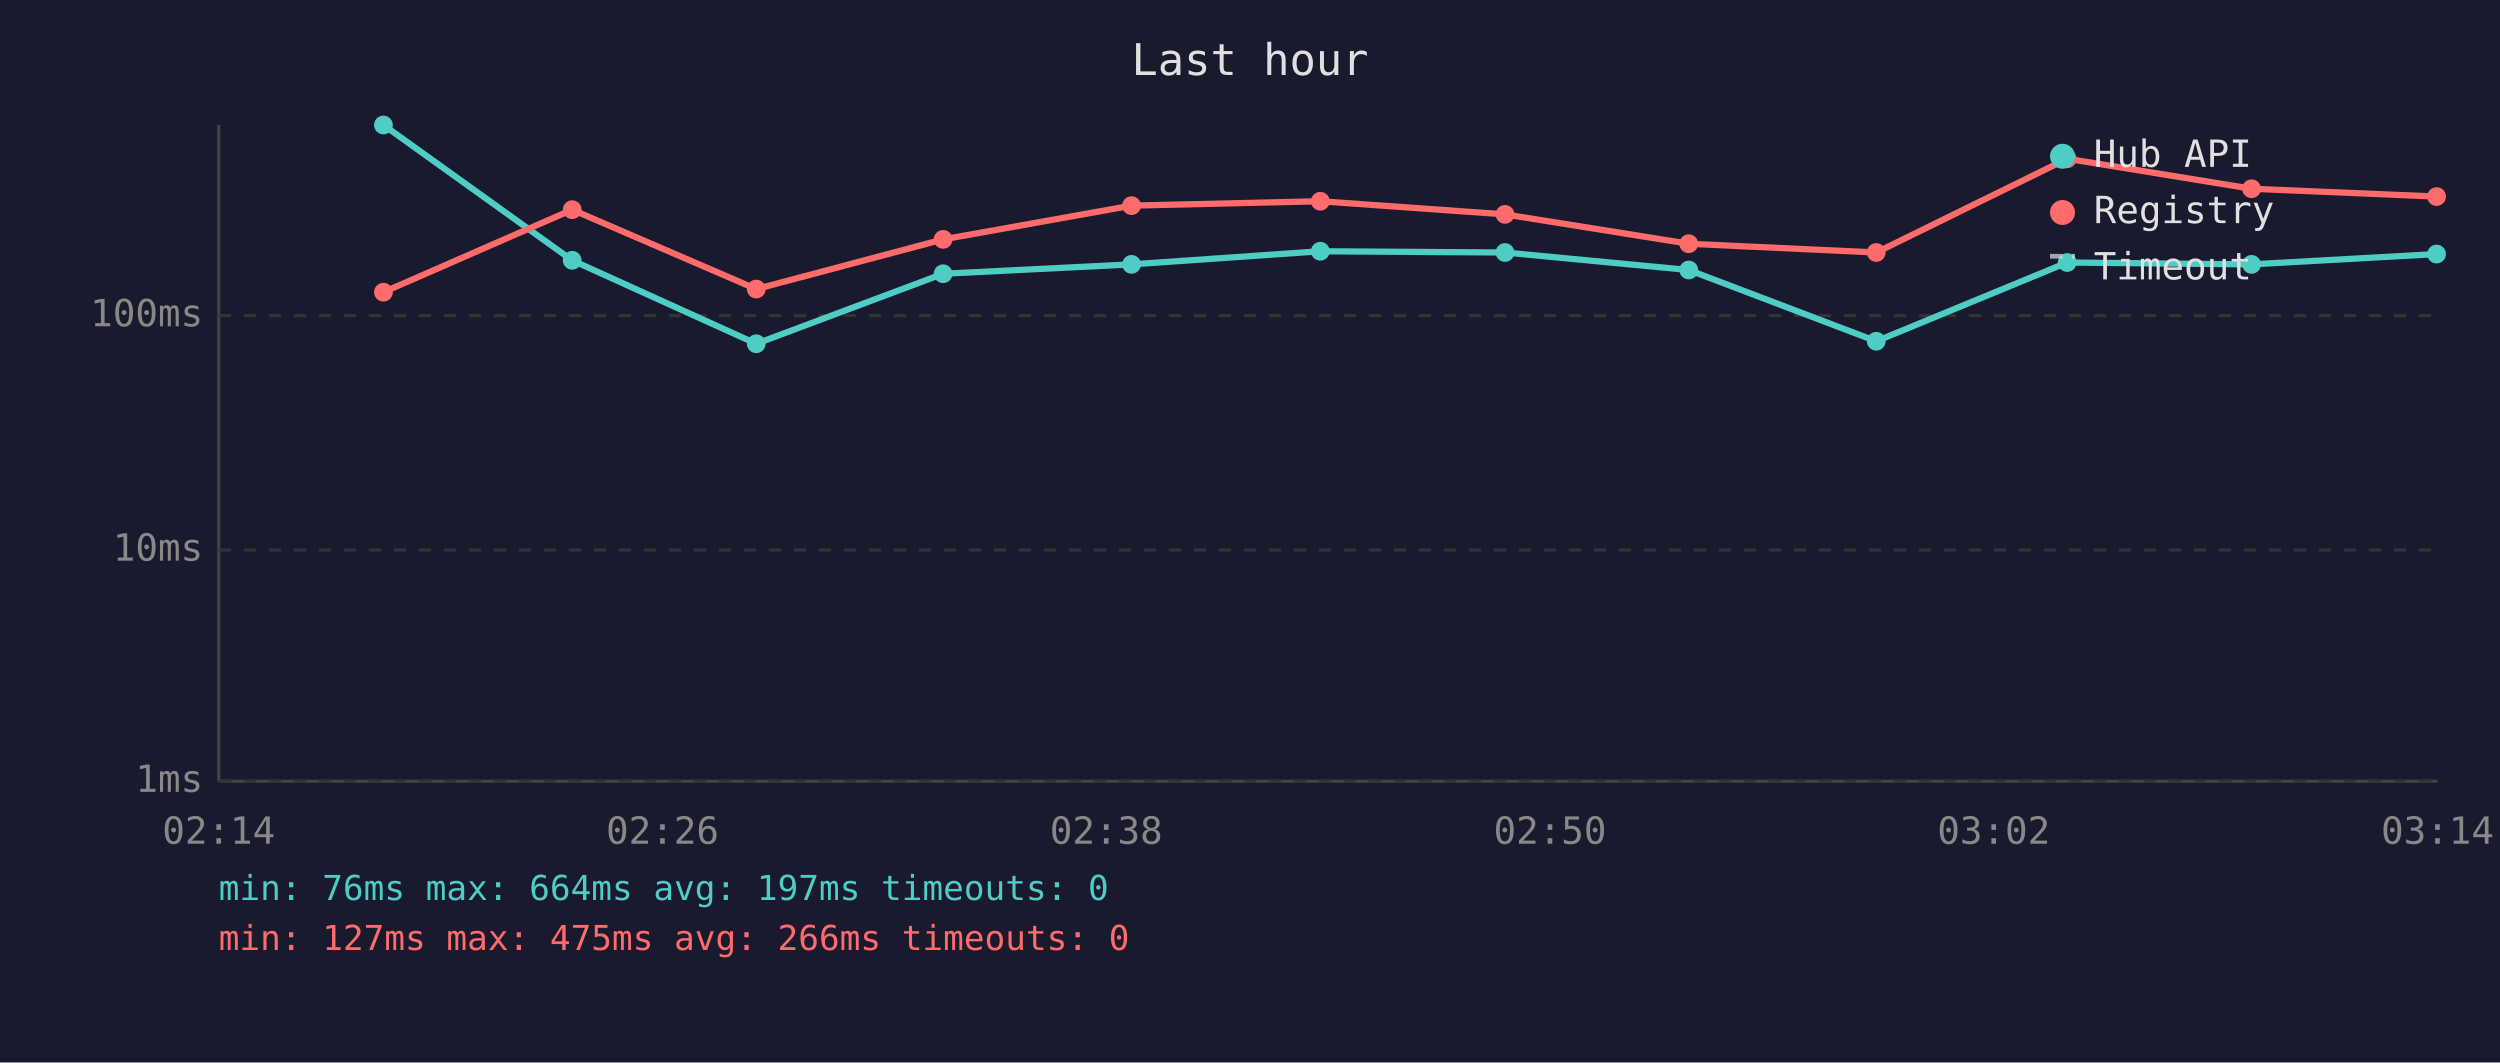
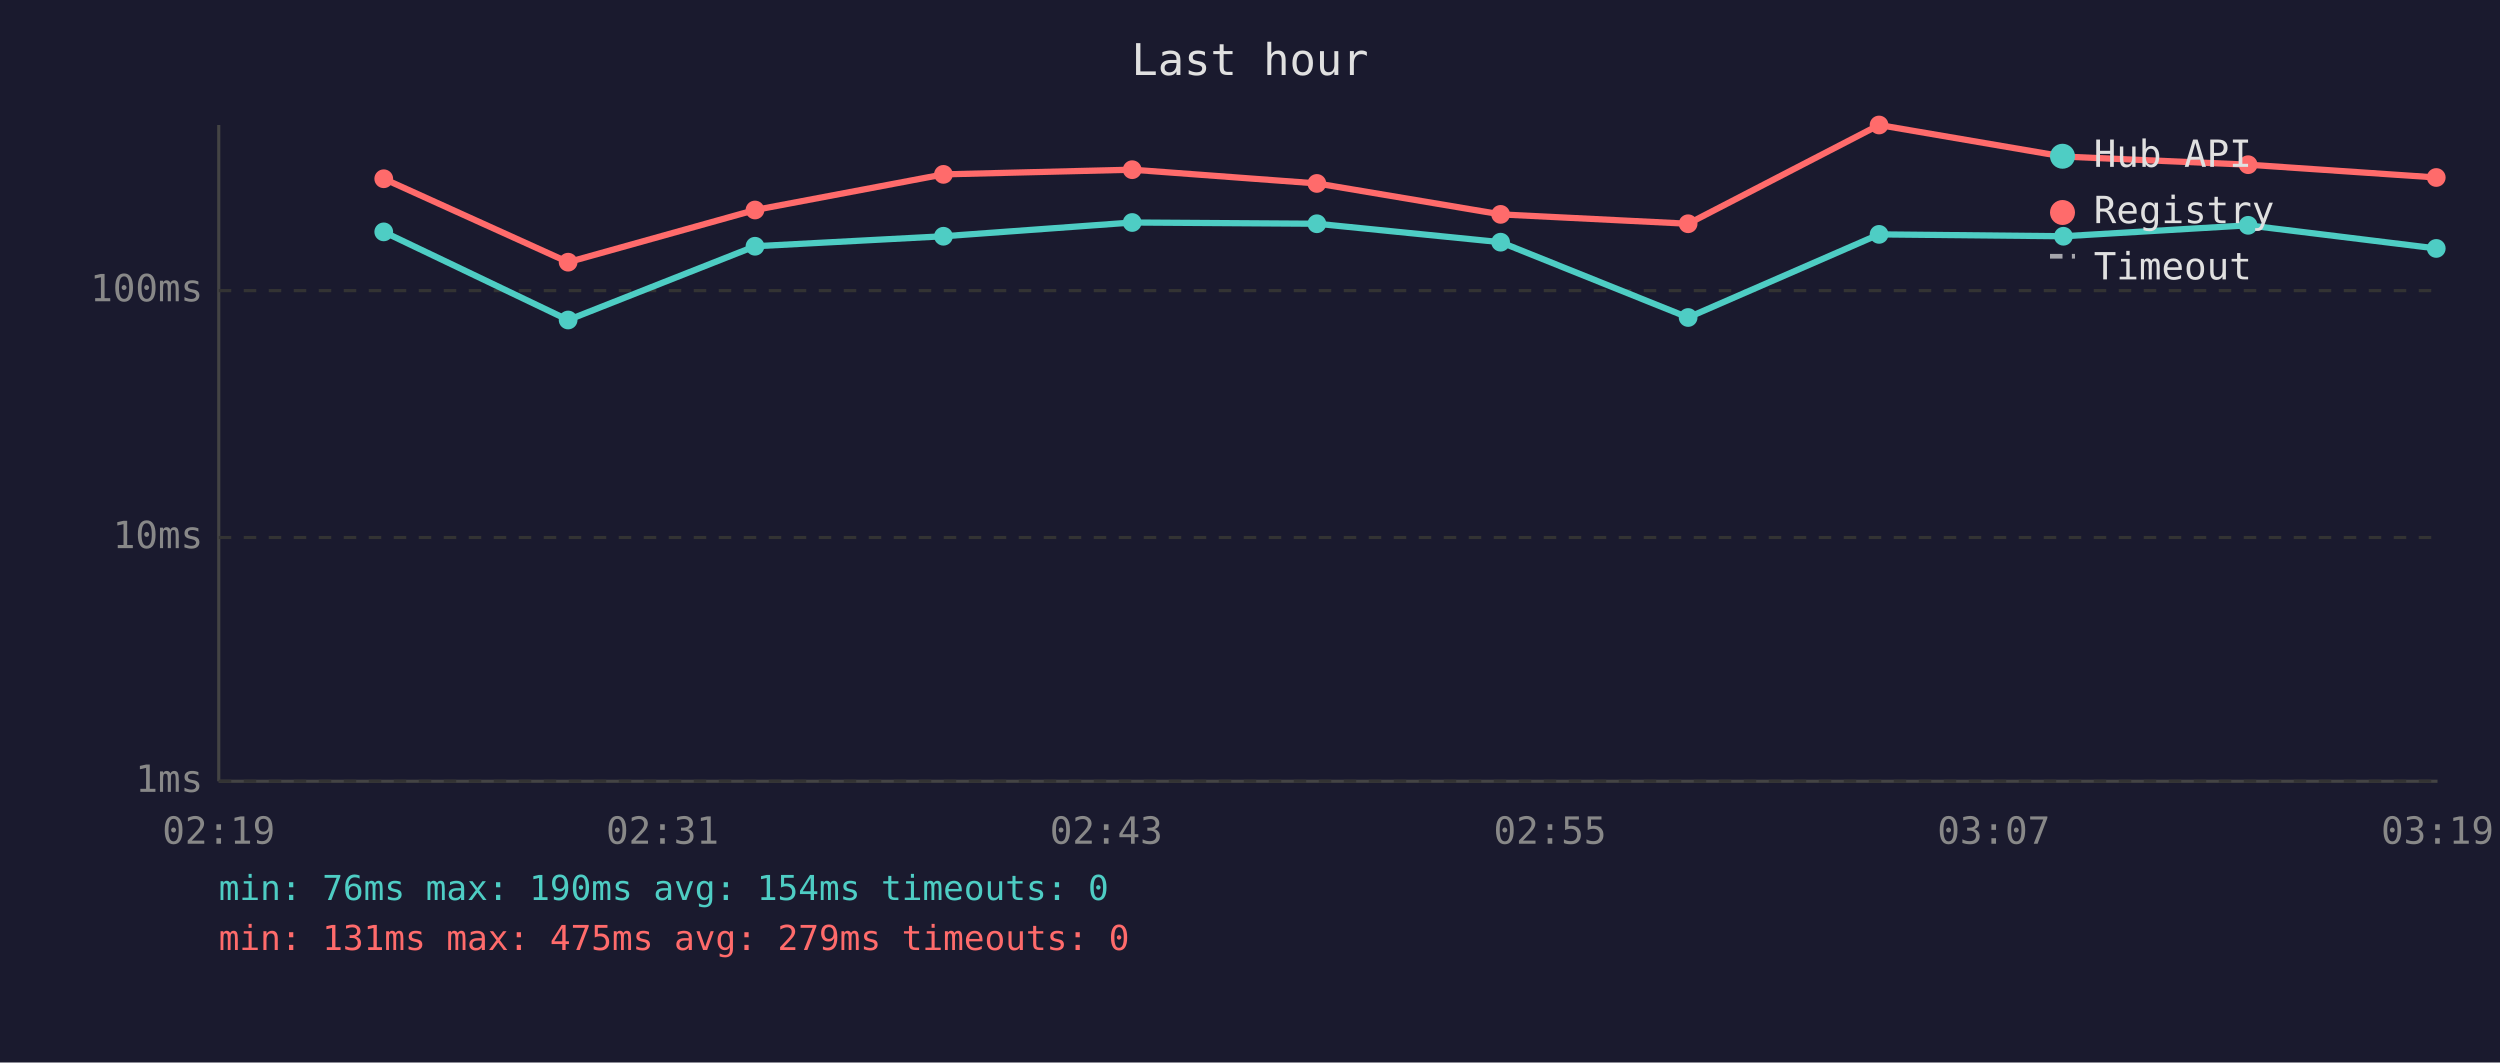
<svg xmlns="http://www.w3.org/2000/svg" viewBox="0 0 800 340" font-family="monospace" font-size="12">
  <rect width="800" height="340" fill="#1a1a2e" />
  <text x="400" y="24" fill="#e0e0e0" font-size="14" text-anchor="middle">Last hour</text>
  <line x1="70" y1="40" x2="70" y2="250" stroke="#444" stroke-width="1" />
  <line x1="70" y1="250" x2="780" y2="250" stroke="#444" stroke-width="1" />
  <line x1="70" y1="250" x2="780" y2="250" stroke="#333" stroke-width="1" stroke-dasharray="4" />
  <text x="65" y="250" fill="#888" text-anchor="end" dominant-baseline="middle">1ms</text>
-   <line x1="70" y1="176" x2="780" y2="176" stroke="#333" stroke-width="1" stroke-dasharray="4" />
-   <text x="65" y="176" fill="#888" text-anchor="end" dominant-baseline="middle">10ms</text>
-   <line x1="70" y1="101" x2="780" y2="101" stroke="#333" stroke-width="1" stroke-dasharray="4" />
-   <text x="65" y="101" fill="#888" text-anchor="end" dominant-baseline="middle">100ms</text>
-   <text x="70" y="270" fill="#888" text-anchor="middle">02:14</text>
-   <text x="212" y="270" fill="#888" text-anchor="middle">02:26</text>
-   <text x="354" y="270" fill="#888" text-anchor="middle">02:38</text>
-   <text x="496" y="270" fill="#888" text-anchor="middle">02:50</text>
-   <text x="638" y="270" fill="#888" text-anchor="middle">03:02</text>
-   <text x="780" y="270" fill="#888" text-anchor="middle">03:14</text>
-   <polyline points="122.7,40.0 183.1,83.3 242.0,110.0 301.8,87.6 362.1,84.6 422.5,80.4 481.6,80.8 540.4,86.4 600.4,109.2 661.5,84.0 720.5,84.6 779.7,81.3" fill="none" stroke="#4ecdc4" stroke-width="2" opacity="1" />
-   <circle cx="122.7" cy="40.0" r="3" fill="#4ecdc4" />
-   <circle cx="183.1" cy="83.3" r="3" fill="#4ecdc4" />
-   <circle cx="242.0" cy="110.0" r="3" fill="#4ecdc4" />
-   <circle cx="301.8" cy="87.6" r="3" fill="#4ecdc4" />
-   <circle cx="362.1" cy="84.6" r="3" fill="#4ecdc4" />
-   <circle cx="422.5" cy="80.4" r="3" fill="#4ecdc4" />
-   <circle cx="481.6" cy="80.8" r="3" fill="#4ecdc4" />
-   <circle cx="540.4" cy="86.4" r="3" fill="#4ecdc4" />
-   <circle cx="600.4" cy="109.2" r="3" fill="#4ecdc4" />
-   <circle cx="661.5" cy="84.0" r="3" fill="#4ecdc4" />
-   <circle cx="720.5" cy="84.6" r="3" fill="#4ecdc4" />
-   <circle cx="779.7" cy="81.3" r="3" fill="#4ecdc4" />
-   <polyline points="122.7,93.5 183.1,67.1 242.0,92.5 301.8,76.6 362.1,65.8 422.5,64.4 481.6,68.6 540.4,78.0 600.4,80.8 661.5,50.8 720.5,60.4 779.7,62.9" fill="none" stroke="#ff6b6b" stroke-width="2" opacity="1" />
-   <circle cx="122.7" cy="93.5" r="3" fill="#ff6b6b" />
-   <circle cx="183.1" cy="67.1" r="3" fill="#ff6b6b" />
-   <circle cx="242.0" cy="92.5" r="3" fill="#ff6b6b" />
-   <circle cx="301.8" cy="76.6" r="3" fill="#ff6b6b" />
-   <circle cx="362.1" cy="65.8" r="3" fill="#ff6b6b" />
-   <circle cx="422.5" cy="64.4" r="3" fill="#ff6b6b" />
-   <circle cx="481.6" cy="68.6" r="3" fill="#ff6b6b" />
-   <circle cx="540.4" cy="78.0" r="3" fill="#ff6b6b" />
-   <circle cx="600.4" cy="80.8" r="3" fill="#ff6b6b" />
-   <circle cx="661.5" cy="50.8" r="3" fill="#ff6b6b" />
-   <circle cx="720.5" cy="60.4" r="3" fill="#ff6b6b" />
-   <circle cx="779.7" cy="62.9" r="3" fill="#ff6b6b" />
+   <line x1="70" y1="172" x2="780" y2="172" stroke="#333" stroke-width="1" stroke-dasharray="4" />
+   <text x="65" y="172" fill="#888" text-anchor="end" dominant-baseline="middle">10ms</text>
+   <line x1="70" y1="93" x2="780" y2="93" stroke="#333" stroke-width="1" stroke-dasharray="4" />
+   <text x="65" y="93" fill="#888" text-anchor="end" dominant-baseline="middle">100ms</text>
+   <text x="70" y="270" fill="#888" text-anchor="middle">02:19</text>
+   <text x="212" y="270" fill="#888" text-anchor="middle">02:31</text>
+   <text x="354" y="270" fill="#888" text-anchor="middle">02:43</text>
+   <text x="496" y="270" fill="#888" text-anchor="middle">02:55</text>
+   <text x="638" y="270" fill="#888" text-anchor="middle">03:07</text>
+   <text x="780" y="270" fill="#888" text-anchor="middle">03:19</text>
+   <polyline points="122.8,74.2 181.8,102.4 241.6,78.8 301.9,75.6 362.3,71.2 421.4,71.6 480.2,77.5 540.2,101.6 601.3,75.0 660.3,75.6 719.4,72.1 779.6,79.5" fill="none" stroke="#4ecdc4" stroke-width="2" opacity="1" />
+   <circle cx="122.8" cy="74.2" r="3" fill="#4ecdc4" />
+   <circle cx="181.8" cy="102.4" r="3" fill="#4ecdc4" />
+   <circle cx="241.6" cy="78.8" r="3" fill="#4ecdc4" />
+   <circle cx="301.9" cy="75.6" r="3" fill="#4ecdc4" />
+   <circle cx="362.3" cy="71.2" r="3" fill="#4ecdc4" />
+   <circle cx="421.4" cy="71.6" r="3" fill="#4ecdc4" />
+   <circle cx="480.2" cy="77.5" r="3" fill="#4ecdc4" />
+   <circle cx="540.2" cy="101.6" r="3" fill="#4ecdc4" />
+   <circle cx="601.3" cy="75.0" r="3" fill="#4ecdc4" />
+   <circle cx="660.3" cy="75.6" r="3" fill="#4ecdc4" />
+   <circle cx="719.4" cy="72.1" r="3" fill="#4ecdc4" />
+   <circle cx="779.6" cy="79.5" r="3" fill="#4ecdc4" />
+   <polyline points="122.8,57.2 181.8,83.9 241.6,67.2 301.9,55.8 362.3,54.3 421.4,58.7 480.2,68.6 540.2,71.6 601.3,40.0 660.3,50.1 719.4,52.7 779.6,56.8" fill="none" stroke="#ff6b6b" stroke-width="2" opacity="1" />
+   <circle cx="122.8" cy="57.2" r="3" fill="#ff6b6b" />
+   <circle cx="181.8" cy="83.9" r="3" fill="#ff6b6b" />
+   <circle cx="241.6" cy="67.2" r="3" fill="#ff6b6b" />
+   <circle cx="301.9" cy="55.8" r="3" fill="#ff6b6b" />
+   <circle cx="362.3" cy="54.3" r="3" fill="#ff6b6b" />
+   <circle cx="421.4" cy="58.7" r="3" fill="#ff6b6b" />
+   <circle cx="480.2" cy="68.6" r="3" fill="#ff6b6b" />
+   <circle cx="540.2" cy="71.6" r="3" fill="#ff6b6b" />
+   <circle cx="601.3" cy="40.0" r="3" fill="#ff6b6b" />
+   <circle cx="660.3" cy="50.1" r="3" fill="#ff6b6b" />
+   <circle cx="719.4" cy="52.7" r="3" fill="#ff6b6b" />
+   <circle cx="779.6" cy="56.8" r="3" fill="#ff6b6b" />
  <circle cx="660" cy="50" r="4" fill="#4ecdc4" />
  <text x="670" y="50" fill="#e0e0e0" dominant-baseline="middle">Hub API</text>
  <circle cx="660" cy="68" r="4" fill="#ff6b6b" />
  <text x="670" y="68" fill="#e0e0e0" dominant-baseline="middle">Registry</text>
  <line x1="656" y1="82" x2="664" y2="82" stroke="#e0e0e0" stroke-width="1.5" stroke-dasharray="4,3" opacity="0.7" />
  <text x="670" y="86" fill="#e0e0e0" dominant-baseline="middle">Timeout</text>
-   <text x="70" y="288" fill="#4ecdc4" font-size="11">min: 76ms  max: 664ms  avg: 197ms  timeouts: 0</text>
-   <text x="70" y="304" fill="#ff6b6b" font-size="11">min: 127ms  max: 475ms  avg: 266ms  timeouts: 0</text>
+   <text x="70" y="288" fill="#4ecdc4" font-size="11">min: 76ms  max: 190ms  avg: 154ms  timeouts: 0</text>
+   <text x="70" y="304" fill="#ff6b6b" font-size="11">min: 131ms  max: 475ms  avg: 279ms  timeouts: 0</text>
</svg>
